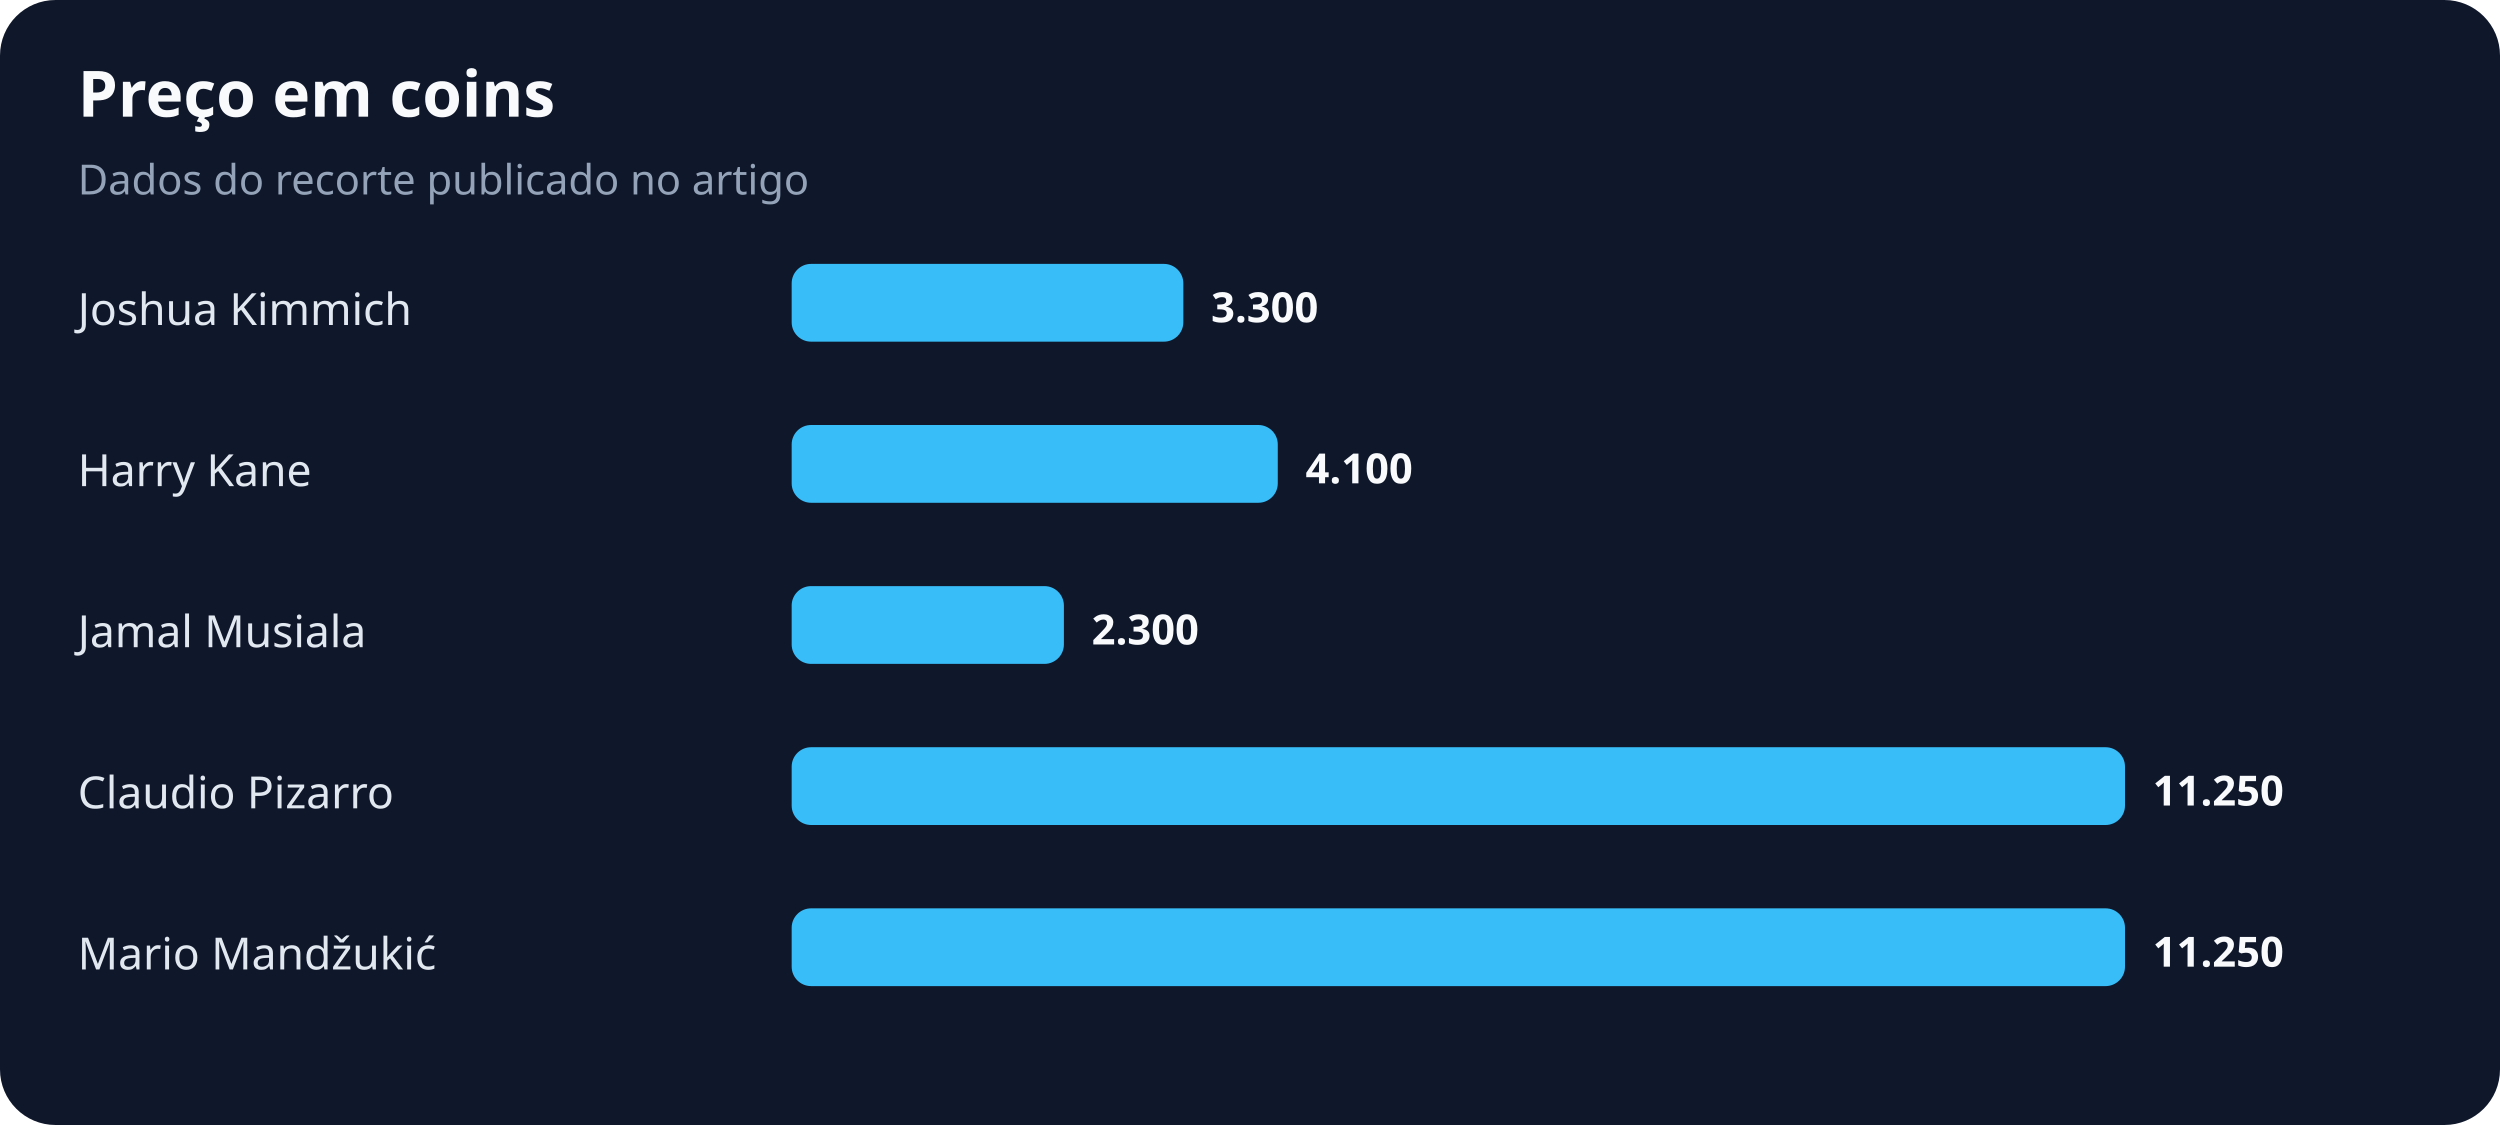
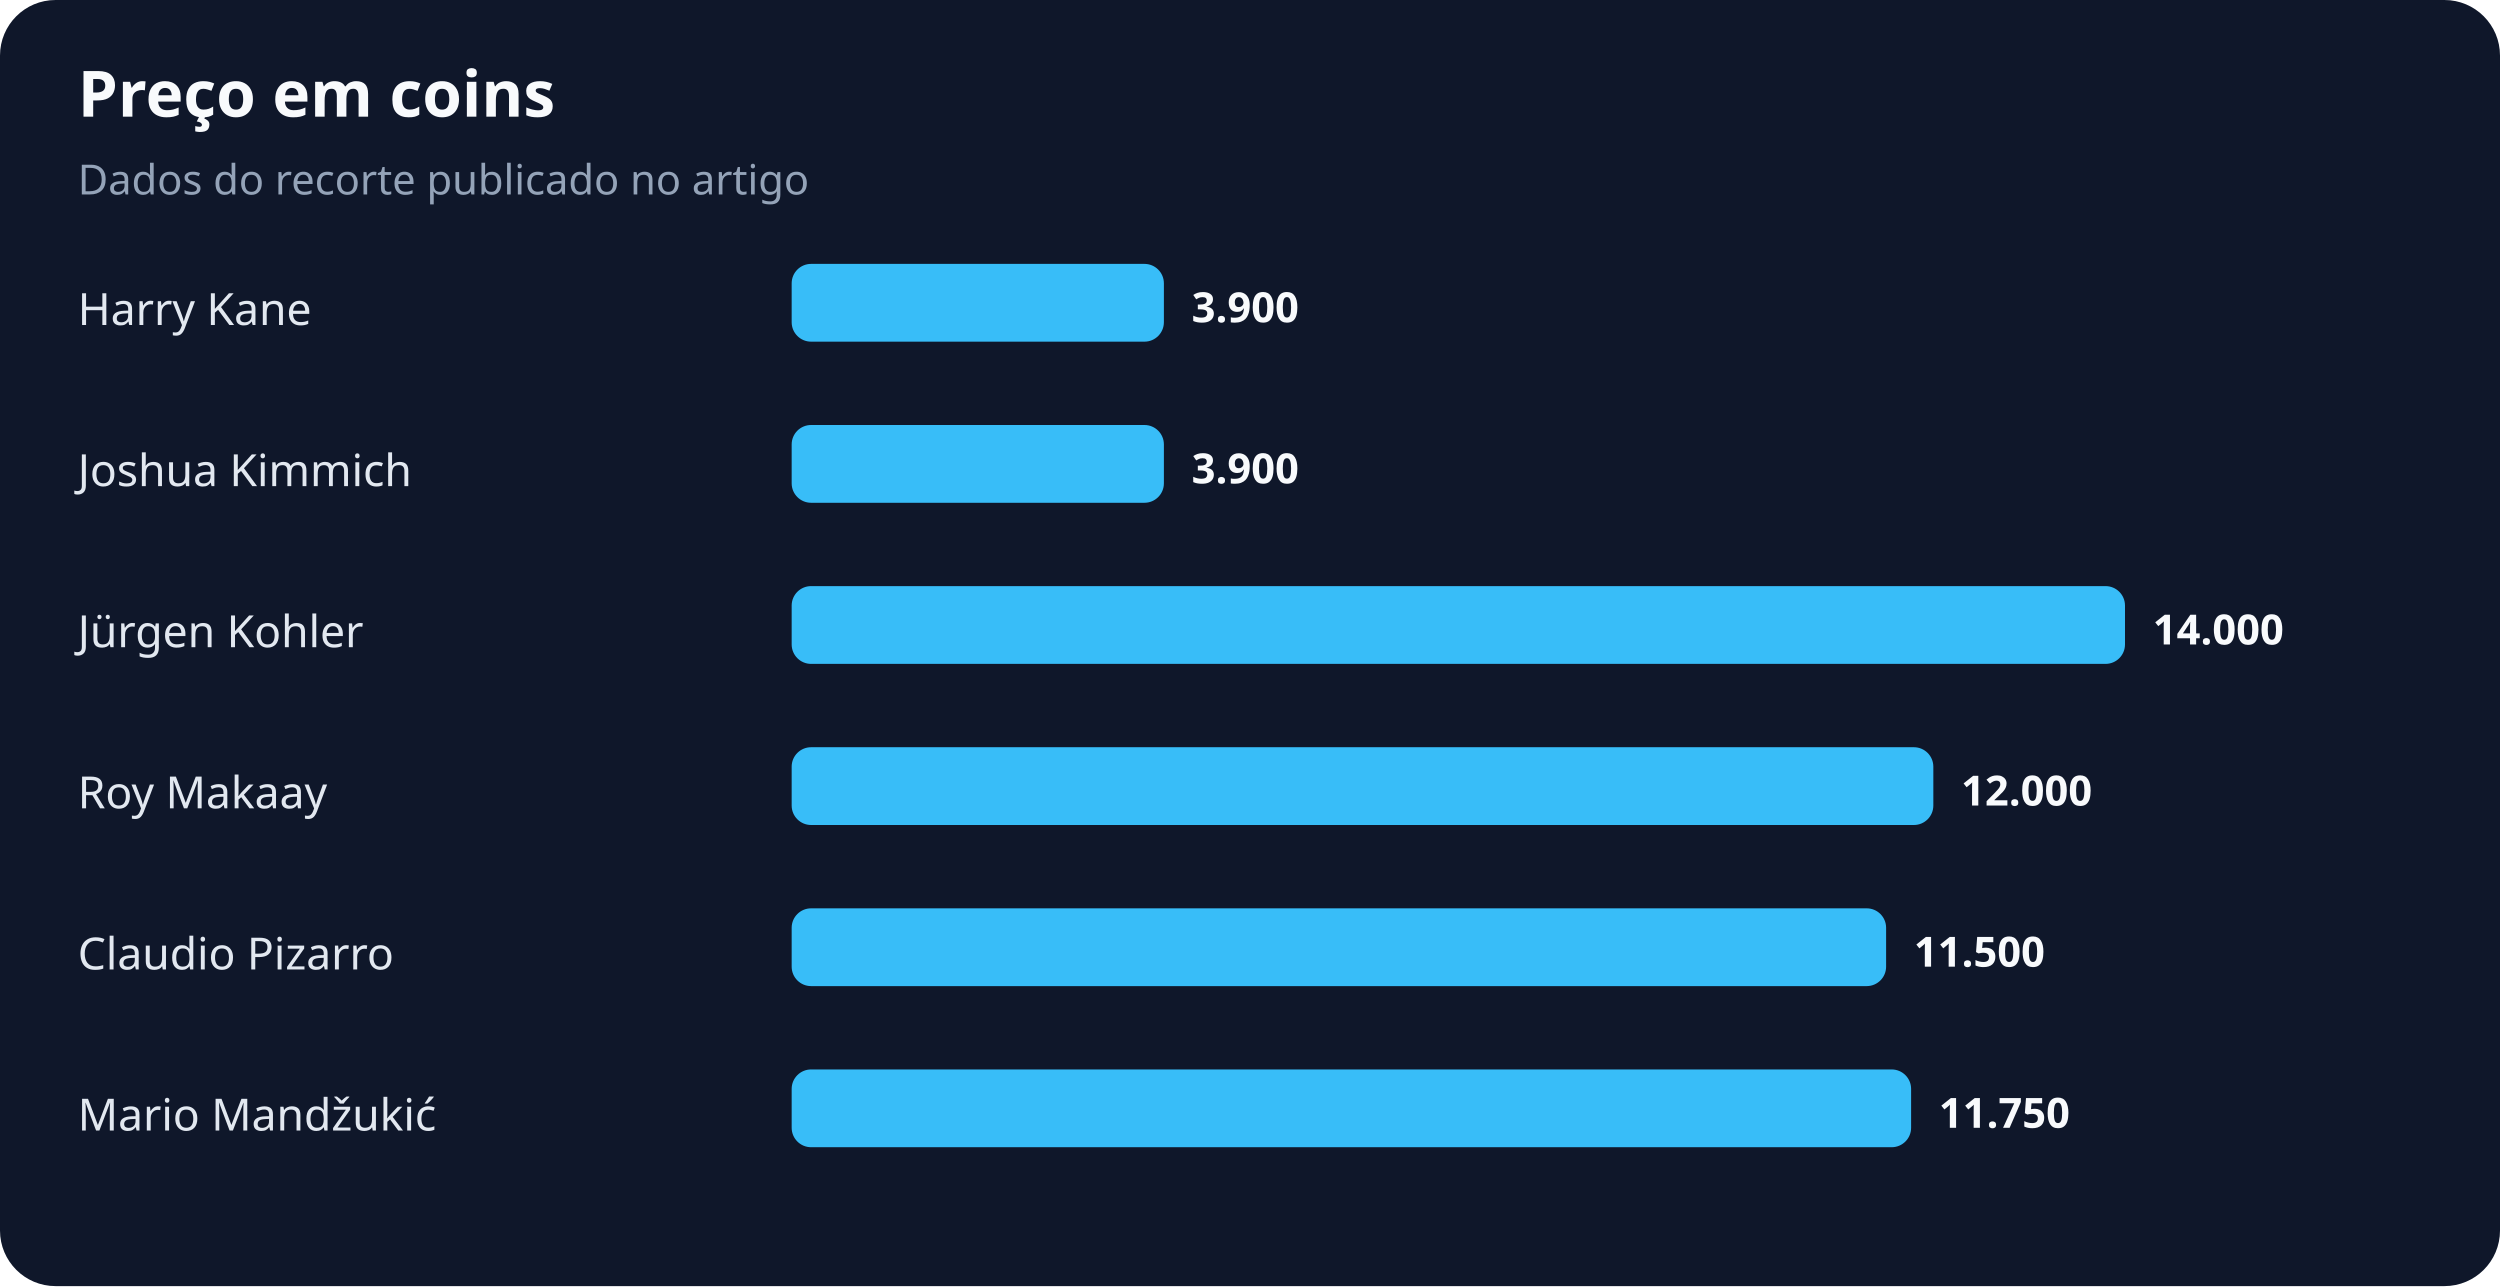
- <svg xmlns="http://www.w3.org/2000/svg" width="900" height="405" viewBox="0 0 900 405" role="img" aria-labelledby="title desc">
+ <svg xmlns="http://www.w3.org/2000/svg" width="900" height="463" viewBox="0 0 900 463" role="img" aria-labelledby="title desc">
  <rect width="100%" height="100%" rx="20" fill="#0f172a" />
  <text x="28" y="42" fill="#f8fafc" font-family="system-ui,sans-serif" font-size="23" font-weight="700">Preço em coins</text>
  <text x="28" y="70" fill="#94a3b8" font-family="system-ui,sans-serif" font-size="15">Dados do recorte publicado no artigo</text>
-   <text x="28" y="117" fill="#e2e8f0" font-family="system-ui,sans-serif" font-size="16">Joshua Kimmich</text>
-   <rect x="285" y="95" width="141" height="28" rx="7" fill="#38bdf8" />
-   <text x="436" y="116" fill="#f8fafc" font-family="system-ui,sans-serif" font-size="15" font-weight="700">3.300</text>
-   <text x="28" y="175" fill="#e2e8f0" font-family="system-ui,sans-serif" font-size="16">Harry Kane</text>
-   <rect x="285" y="153" width="175" height="28" rx="7" fill="#38bdf8" />
-   <text x="470" y="174" fill="#f8fafc" font-family="system-ui,sans-serif" font-size="15" font-weight="700">4.100</text>
-   <text x="28" y="233" fill="#e2e8f0" font-family="system-ui,sans-serif" font-size="16">Jamal Musiala</text>
-   <rect x="285" y="211" width="98" height="28" rx="7" fill="#38bdf8" />
-   <text x="393" y="232" fill="#f8fafc" font-family="system-ui,sans-serif" font-size="15" font-weight="700">2.300</text>
-   <text x="28" y="291" fill="#e2e8f0" font-family="system-ui,sans-serif" font-size="16">Claudio Pizarro</text>
-   <rect x="285" y="269" width="480" height="28" rx="7" fill="#38bdf8" />
-   <text x="775" y="290" fill="#f8fafc" font-family="system-ui,sans-serif" font-size="15" font-weight="700">11.250</text>
-   <text x="28" y="349" fill="#e2e8f0" font-family="system-ui,sans-serif" font-size="16">Mario Mandžukić</text>
-   <rect x="285" y="327" width="480" height="28" rx="7" fill="#38bdf8" />
-   <text x="775" y="348" fill="#f8fafc" font-family="system-ui,sans-serif" font-size="15" font-weight="700">11.250</text>
+   <text x="28" y="117" fill="#e2e8f0" font-family="system-ui,sans-serif" font-size="16">Harry Kane</text>
+   <rect x="285" y="95" width="134" height="28" rx="7" fill="#38bdf8" />
+   <text x="429" y="116" fill="#f8fafc" font-family="system-ui,sans-serif" font-size="15" font-weight="700">3.900</text>
+   <text x="28" y="175" fill="#e2e8f0" font-family="system-ui,sans-serif" font-size="16">Joshua Kimmich</text>
+   <rect x="285" y="153" width="134" height="28" rx="7" fill="#38bdf8" />
+   <text x="429" y="174" fill="#f8fafc" font-family="system-ui,sans-serif" font-size="15" font-weight="700">3.900</text>
+   <text x="28" y="233" fill="#e2e8f0" font-family="system-ui,sans-serif" font-size="16">Jürgen Kohler</text>
+   <rect x="285" y="211" width="480" height="28" rx="7" fill="#38bdf8" />
+   <text x="775" y="232" fill="#f8fafc" font-family="system-ui,sans-serif" font-size="15" font-weight="700">14.000</text>
+   <text x="28" y="291" fill="#e2e8f0" font-family="system-ui,sans-serif" font-size="16">Roy Makaay</text>
+   <rect x="285" y="269" width="411" height="28" rx="7" fill="#38bdf8" />
+   <text x="706" y="290" fill="#f8fafc" font-family="system-ui,sans-serif" font-size="15" font-weight="700">12.000</text>
+   <text x="28" y="349" fill="#e2e8f0" font-family="system-ui,sans-serif" font-size="16">Claudio Pizarro</text>
+   <rect x="285" y="327" width="394" height="28" rx="7" fill="#38bdf8" />
+   <text x="689" y="348" fill="#f8fafc" font-family="system-ui,sans-serif" font-size="15" font-weight="700">11.500</text>
+   <text x="28" y="407" fill="#e2e8f0" font-family="system-ui,sans-serif" font-size="16">Mario Mandžukić</text>
+   <rect x="285" y="385" width="403" height="28" rx="7" fill="#38bdf8" />
+   <text x="698" y="406" fill="#f8fafc" font-family="system-ui,sans-serif" font-size="15" font-weight="700">11.750</text>
</svg>
